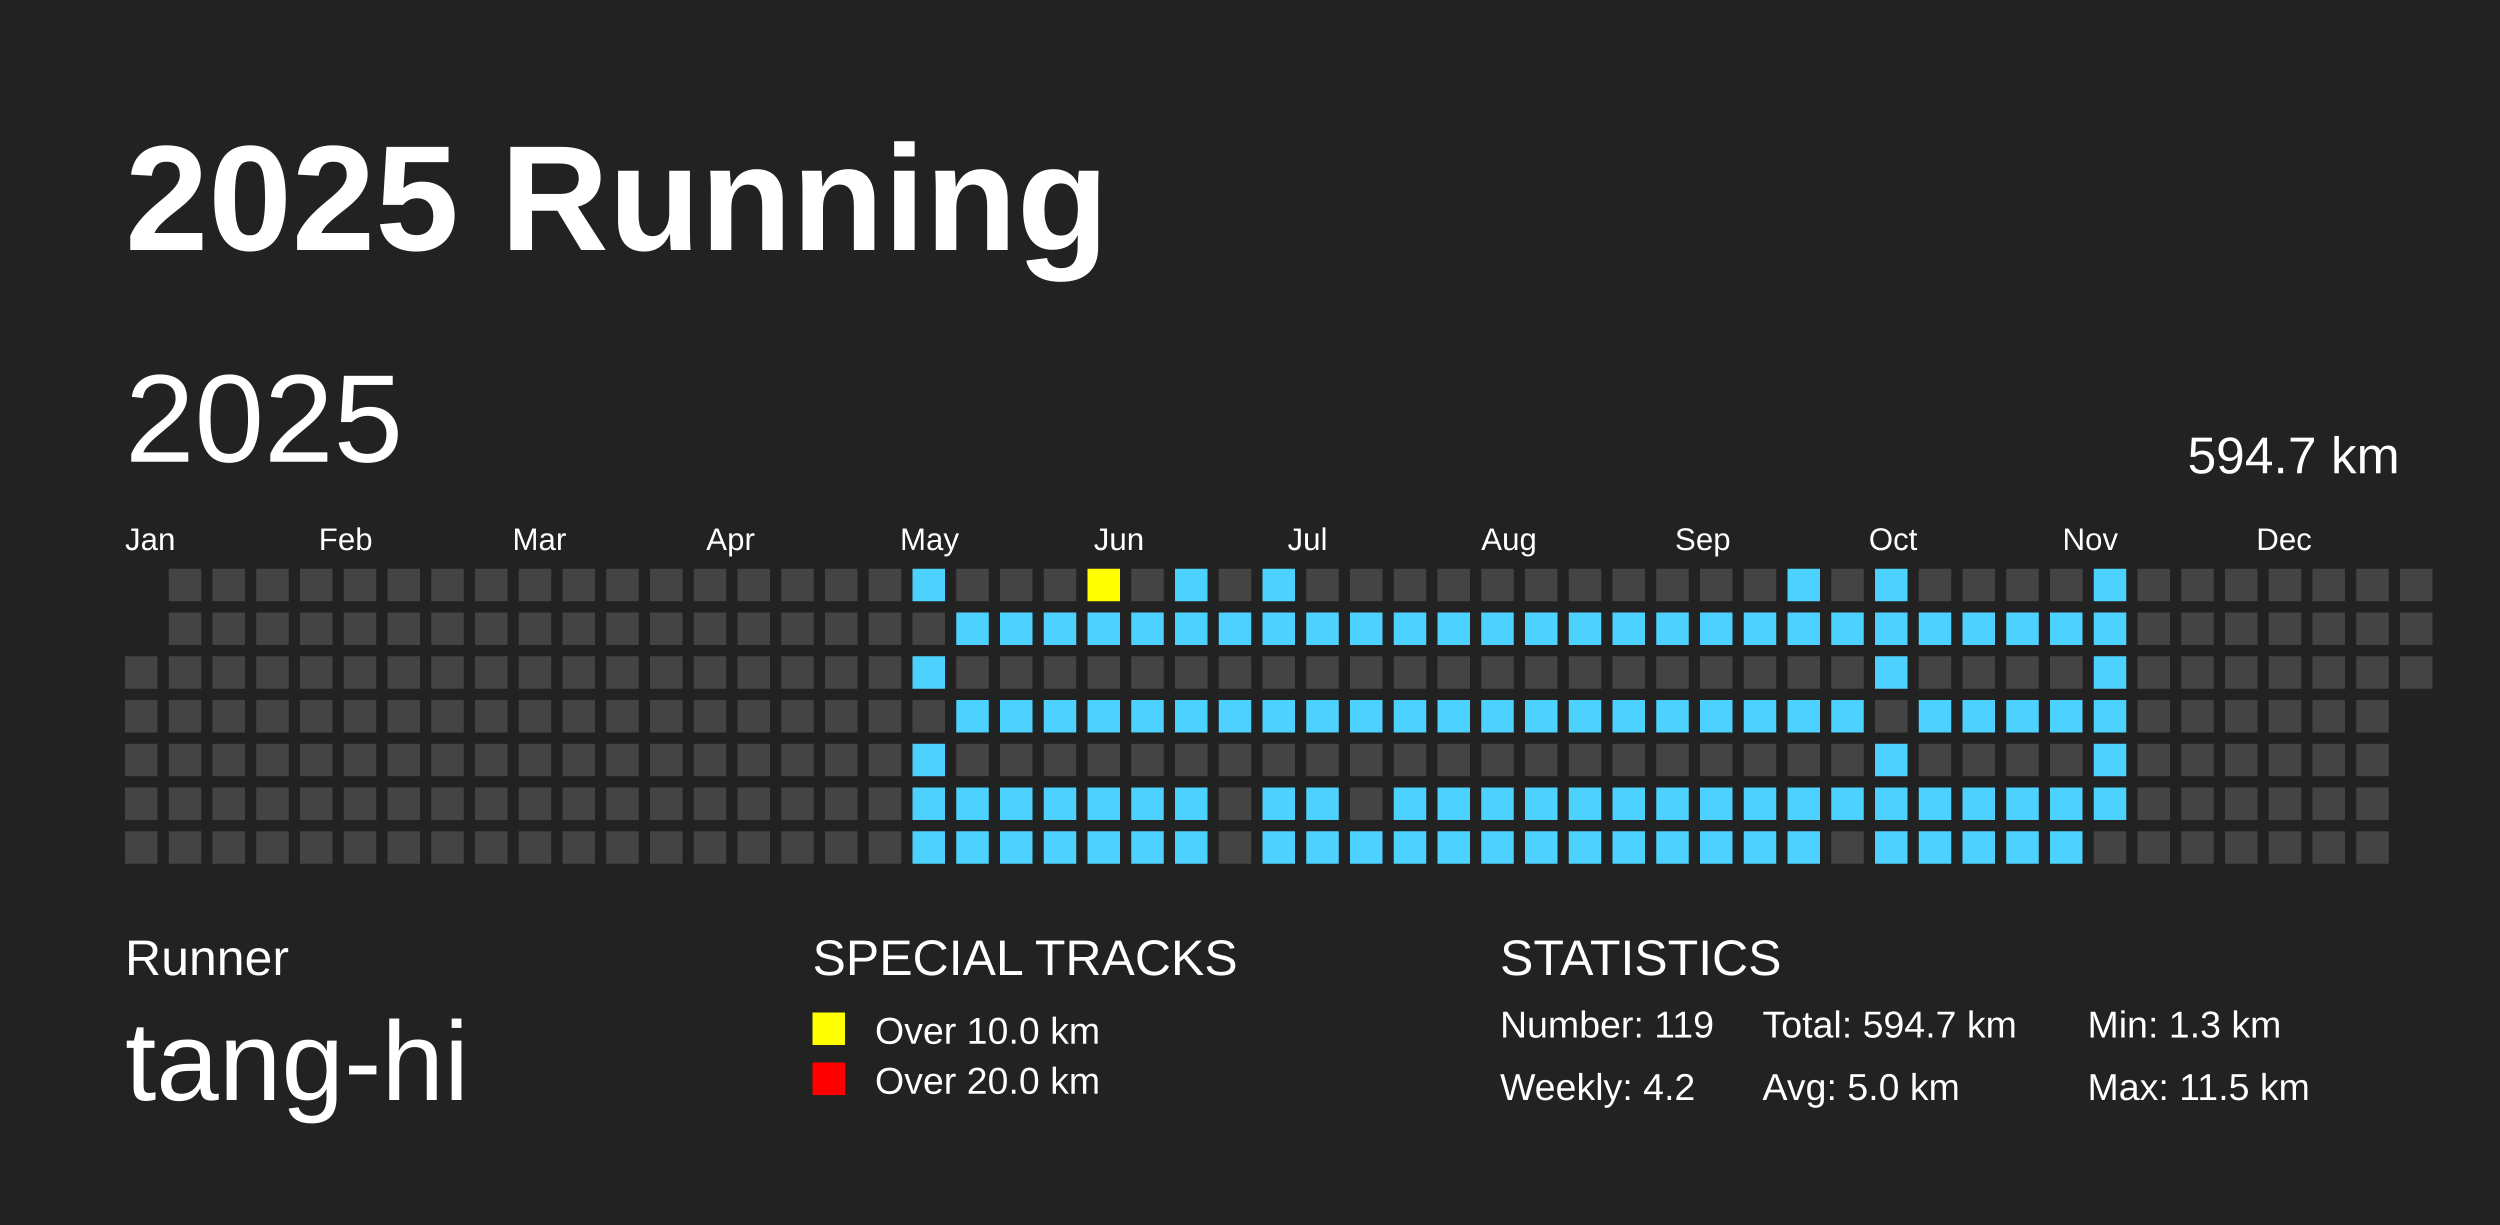
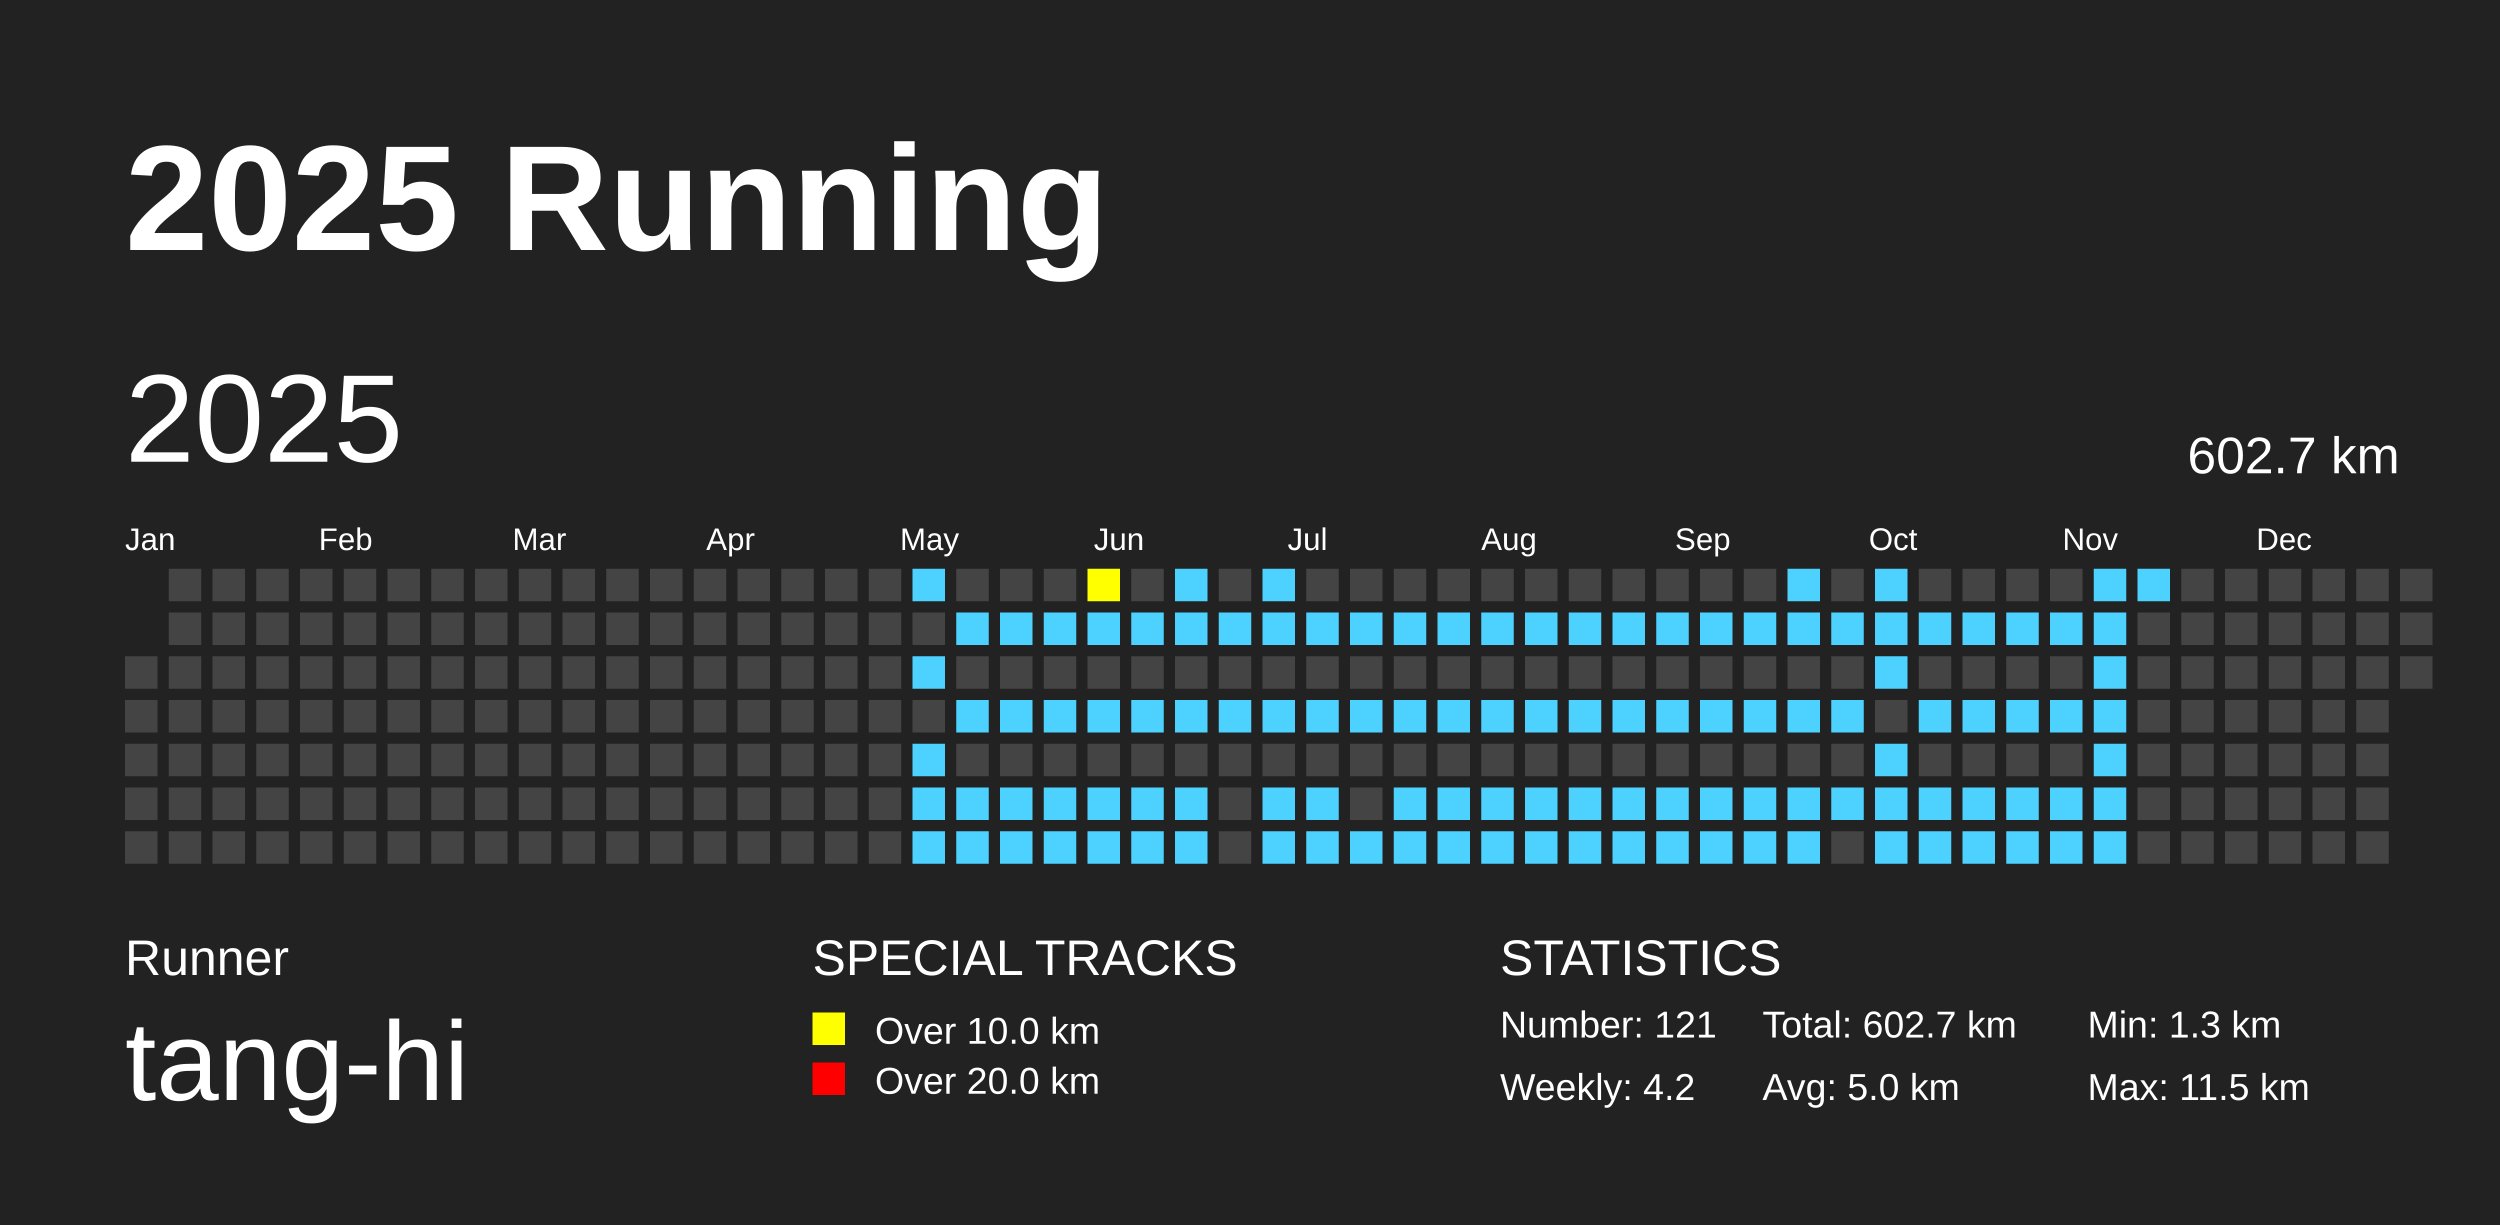
<svg xmlns="http://www.w3.org/2000/svg" baseProfile="full" height="98mm" version="1.1" viewBox="0,0,200,98" width="200mm">
  <defs />
  <rect fill="#222222" height="98" width="200" x="0" y="0" />
  <text fill="#FFFFFF" style="font-size:12px; font-family:Arial; font-weight:bold;" x="10" y="20">2025 Running</text>
  <text fill="#FFFFFF" style="font-size:4px; font-family:Arial" x="10" y="78">Runner</text>
  <text fill="#FFFFFF" style="font-size:9px; font-family:Arial" x="10" y="88">tang-hi</text>
  <text fill="#FFFFFF" style="font-size:4px; font-family:Arial" x="65" y="78">SPECIAL TRACKS</text>
  <rect fill="yellow" height="2.6" width="2.6" x="65" y="81" />
  <text fill="#FFFFFF" style="font-size:3px; font-family:Arial" x="70" y="83.5">Over 10.0 km</text>
  <rect fill="red" height="2.6" width="2.6" x="65" y="85" />
  <text fill="#FFFFFF" style="font-size:3px; font-family:Arial" x="70" y="87.5">Over 20.0 km</text>
  <text fill="#FFFFFF" style="font-size:4px; font-family:Arial" x="120" y="78">STATISTICS</text>
-   <text fill="#FFFFFF" style="font-size:3px; font-family:Arial" x="120" y="83">Number: 119</text>
+   <text fill="#FFFFFF" style="font-size:3px; font-family:Arial" x="120" y="83">Number: 121</text>
  <text fill="#FFFFFF" style="font-size:3px; font-family:Arial" x="120" y="88">Weekly: 4.2</text>
-   <text fill="#FFFFFF" style="font-size:3px; font-family:Arial" x="141" y="83">Total: 594.7 km</text>
+   <text fill="#FFFFFF" style="font-size:3px; font-family:Arial" x="141" y="83">Total: 602.7 km</text>
  <text fill="#FFFFFF" style="font-size:3px; font-family:Arial" x="141" y="88">Avg: 5.0 km</text>
  <text fill="#FFFFFF" style="font-size:3px; font-family:Arial" x="167" y="83">Min: 1.3 km</text>
  <text fill="#FFFFFF" style="font-size:3px; font-family:Arial" x="167" y="88">Max: 11.5 km</text>
  <text dominant-baseline="hanging" fill="#FFFFFF" style="font-size:10.0px; font-family:Arial;" x="10" y="30">2025</text>
-   <text dominant-baseline="hanging" fill="#FFFFFF" style="font-size:4.125px; font-family:Arial;" x="175" y="35">594.7 km</text>
+   <text dominant-baseline="hanging" fill="#FFFFFF" style="font-size:4.125px; font-family:Arial;" x="175" y="35">602.7 km</text>
  <text fill="#FFFFFF" style="font-size:2.5px; font-family:Arial" x="10.0" y="44">Jan</text>
  <text fill="#FFFFFF" style="font-size:2.5px; font-family:Arial" x="25.5" y="44">Feb</text>
  <text fill="#FFFFFF" style="font-size:2.5px; font-family:Arial" x="41.0" y="44">Mar</text>
  <text fill="#FFFFFF" style="font-size:2.5px; font-family:Arial" x="56.5" y="44">Apr</text>
  <text fill="#FFFFFF" style="font-size:2.5px; font-family:Arial" x="72.0" y="44">May</text>
  <text fill="#FFFFFF" style="font-size:2.5px; font-family:Arial" x="87.5" y="44">Jun</text>
  <text fill="#FFFFFF" style="font-size:2.5px; font-family:Arial" x="103.0" y="44">Jul</text>
  <text fill="#FFFFFF" style="font-size:2.5px; font-family:Arial" x="118.5" y="44">Aug</text>
  <text fill="#FFFFFF" style="font-size:2.5px; font-family:Arial" x="134.0" y="44">Sep</text>
  <text fill="#FFFFFF" style="font-size:2.5px; font-family:Arial" x="149.5" y="44">Oct</text>
  <text fill="#FFFFFF" style="font-size:2.5px; font-family:Arial" x="165.0" y="44">Nov</text>
  <text fill="#FFFFFF" style="font-size:2.5px; font-family:Arial" x="180.5" y="44">Dec</text>
  <rect fill="#444444" height="2.6" width="2.6" x="10.0" y="52.5" />
  <rect fill="#444444" height="2.6" width="2.6" x="10.0" y="56.0" />
  <rect fill="#444444" height="2.6" width="2.6" x="10.0" y="59.5" />
  <rect fill="#444444" height="2.6" width="2.6" x="10.0" y="63.0" />
  <rect fill="#444444" height="2.6" width="2.6" x="10.0" y="66.5" />
  <rect fill="#444444" height="2.6" width="2.6" x="13.5" y="45.5" />
  <rect fill="#444444" height="2.6" width="2.6" x="13.5" y="49.0" />
  <rect fill="#444444" height="2.6" width="2.6" x="13.5" y="52.5" />
  <rect fill="#444444" height="2.6" width="2.6" x="13.5" y="56.0" />
  <rect fill="#444444" height="2.6" width="2.6" x="13.5" y="59.5" />
  <rect fill="#444444" height="2.6" width="2.6" x="13.5" y="63.0" />
  <rect fill="#444444" height="2.6" width="2.6" x="13.5" y="66.5" />
  <rect fill="#444444" height="2.6" width="2.6" x="17.0" y="45.5" />
  <rect fill="#444444" height="2.6" width="2.6" x="17.0" y="49.0" />
  <rect fill="#444444" height="2.6" width="2.6" x="17.0" y="52.5" />
  <rect fill="#444444" height="2.6" width="2.6" x="17.0" y="56.0" />
  <rect fill="#444444" height="2.6" width="2.6" x="17.0" y="59.5" />
  <rect fill="#444444" height="2.6" width="2.6" x="17.0" y="63.0" />
  <rect fill="#444444" height="2.6" width="2.6" x="17.0" y="66.5" />
  <rect fill="#444444" height="2.6" width="2.6" x="20.5" y="45.5" />
  <rect fill="#444444" height="2.6" width="2.6" x="20.5" y="49.0" />
  <rect fill="#444444" height="2.6" width="2.6" x="20.5" y="52.5" />
  <rect fill="#444444" height="2.6" width="2.6" x="20.5" y="56.0" />
  <rect fill="#444444" height="2.6" width="2.6" x="20.5" y="59.5" />
  <rect fill="#444444" height="2.6" width="2.6" x="20.5" y="63.0" />
  <rect fill="#444444" height="2.6" width="2.6" x="20.5" y="66.5" />
  <rect fill="#444444" height="2.6" width="2.6" x="24.0" y="45.5" />
  <rect fill="#444444" height="2.6" width="2.6" x="24.0" y="49.0" />
  <rect fill="#444444" height="2.6" width="2.6" x="24.0" y="52.5" />
  <rect fill="#444444" height="2.6" width="2.6" x="24.0" y="56.0" />
  <rect fill="#444444" height="2.6" width="2.6" x="24.0" y="59.5" />
  <rect fill="#444444" height="2.6" width="2.6" x="24.0" y="63.0" />
  <rect fill="#444444" height="2.6" width="2.6" x="24.0" y="66.5" />
  <rect fill="#444444" height="2.6" width="2.6" x="27.5" y="45.5" />
  <rect fill="#444444" height="2.6" width="2.6" x="27.5" y="49.0" />
  <rect fill="#444444" height="2.6" width="2.6" x="27.5" y="52.5" />
  <rect fill="#444444" height="2.6" width="2.6" x="27.5" y="56.0" />
  <rect fill="#444444" height="2.6" width="2.6" x="27.5" y="59.5" />
  <rect fill="#444444" height="2.6" width="2.6" x="27.5" y="63.0" />
  <rect fill="#444444" height="2.6" width="2.6" x="27.5" y="66.5" />
  <rect fill="#444444" height="2.6" width="2.6" x="31.0" y="45.5" />
  <rect fill="#444444" height="2.6" width="2.6" x="31.0" y="49.0" />
  <rect fill="#444444" height="2.6" width="2.6" x="31.0" y="52.5" />
  <rect fill="#444444" height="2.6" width="2.6" x="31.0" y="56.0" />
  <rect fill="#444444" height="2.6" width="2.6" x="31.0" y="59.5" />
  <rect fill="#444444" height="2.6" width="2.6" x="31.0" y="63.0" />
  <rect fill="#444444" height="2.6" width="2.6" x="31.0" y="66.5" />
  <rect fill="#444444" height="2.6" width="2.6" x="34.5" y="45.5" />
  <rect fill="#444444" height="2.6" width="2.6" x="34.5" y="49.0" />
  <rect fill="#444444" height="2.6" width="2.6" x="34.5" y="52.5" />
  <rect fill="#444444" height="2.6" width="2.6" x="34.5" y="56.0" />
  <rect fill="#444444" height="2.6" width="2.6" x="34.5" y="59.5" />
  <rect fill="#444444" height="2.6" width="2.6" x="34.5" y="63.0" />
  <rect fill="#444444" height="2.6" width="2.6" x="34.5" y="66.5" />
  <rect fill="#444444" height="2.6" width="2.6" x="38.0" y="45.5" />
  <rect fill="#444444" height="2.6" width="2.6" x="38.0" y="49.0" />
  <rect fill="#444444" height="2.6" width="2.6" x="38.0" y="52.5" />
  <rect fill="#444444" height="2.6" width="2.6" x="38.0" y="56.0" />
  <rect fill="#444444" height="2.6" width="2.6" x="38.0" y="59.5" />
  <rect fill="#444444" height="2.6" width="2.6" x="38.0" y="63.0" />
  <rect fill="#444444" height="2.6" width="2.6" x="38.0" y="66.5" />
  <rect fill="#444444" height="2.6" width="2.6" x="41.5" y="45.5" />
  <rect fill="#444444" height="2.6" width="2.6" x="41.5" y="49.0" />
  <rect fill="#444444" height="2.6" width="2.6" x="41.5" y="52.5" />
  <rect fill="#444444" height="2.6" width="2.6" x="41.5" y="56.0" />
  <rect fill="#444444" height="2.6" width="2.6" x="41.5" y="59.5" />
  <rect fill="#444444" height="2.6" width="2.6" x="41.5" y="63.0" />
  <rect fill="#444444" height="2.6" width="2.6" x="41.5" y="66.5" />
  <rect fill="#444444" height="2.6" width="2.6" x="45.0" y="45.5" />
  <rect fill="#444444" height="2.6" width="2.6" x="45.0" y="49.0" />
  <rect fill="#444444" height="2.6" width="2.6" x="45.0" y="52.5" />
  <rect fill="#444444" height="2.6" width="2.6" x="45.0" y="56.0" />
  <rect fill="#444444" height="2.6" width="2.6" x="45.0" y="59.5" />
  <rect fill="#444444" height="2.6" width="2.6" x="45.0" y="63.0" />
  <rect fill="#444444" height="2.6" width="2.6" x="45.0" y="66.5" />
  <rect fill="#444444" height="2.6" width="2.6" x="48.5" y="45.5" />
  <rect fill="#444444" height="2.6" width="2.6" x="48.5" y="49.0" />
  <rect fill="#444444" height="2.6" width="2.6" x="48.5" y="52.5" />
  <rect fill="#444444" height="2.6" width="2.6" x="48.5" y="56.0" />
  <rect fill="#444444" height="2.6" width="2.6" x="48.5" y="59.5" />
  <rect fill="#444444" height="2.6" width="2.6" x="48.5" y="63.0" />
  <rect fill="#444444" height="2.6" width="2.6" x="48.5" y="66.5" />
  <rect fill="#444444" height="2.6" width="2.6" x="52.0" y="45.5" />
  <rect fill="#444444" height="2.6" width="2.6" x="52.0" y="49.0" />
  <rect fill="#444444" height="2.6" width="2.6" x="52.0" y="52.5" />
  <rect fill="#444444" height="2.6" width="2.6" x="52.0" y="56.0" />
  <rect fill="#444444" height="2.6" width="2.6" x="52.0" y="59.5" />
  <rect fill="#444444" height="2.6" width="2.6" x="52.0" y="63.0" />
  <rect fill="#444444" height="2.6" width="2.6" x="52.0" y="66.5" />
  <rect fill="#444444" height="2.6" width="2.6" x="55.5" y="45.5" />
  <rect fill="#444444" height="2.6" width="2.6" x="55.5" y="49.0" />
  <rect fill="#444444" height="2.6" width="2.6" x="55.5" y="52.5" />
  <rect fill="#444444" height="2.6" width="2.6" x="55.5" y="56.0" />
  <rect fill="#444444" height="2.6" width="2.6" x="55.5" y="59.5" />
  <rect fill="#444444" height="2.6" width="2.6" x="55.5" y="63.0" />
  <rect fill="#444444" height="2.6" width="2.6" x="55.5" y="66.5" />
  <rect fill="#444444" height="2.6" width="2.6" x="59.0" y="45.5" />
  <rect fill="#444444" height="2.6" width="2.6" x="59.0" y="49.0" />
  <rect fill="#444444" height="2.6" width="2.6" x="59.0" y="52.5" />
  <rect fill="#444444" height="2.6" width="2.6" x="59.0" y="56.0" />
  <rect fill="#444444" height="2.6" width="2.6" x="59.0" y="59.5" />
  <rect fill="#444444" height="2.6" width="2.6" x="59.0" y="63.0" />
  <rect fill="#444444" height="2.6" width="2.6" x="59.0" y="66.5" />
  <rect fill="#444444" height="2.6" width="2.6" x="62.5" y="45.5" />
  <rect fill="#444444" height="2.6" width="2.6" x="62.5" y="49.0" />
  <rect fill="#444444" height="2.6" width="2.6" x="62.5" y="52.5" />
  <rect fill="#444444" height="2.6" width="2.6" x="62.5" y="56.0" />
  <rect fill="#444444" height="2.6" width="2.6" x="62.5" y="59.5" />
  <rect fill="#444444" height="2.6" width="2.6" x="62.5" y="63.0" />
  <rect fill="#444444" height="2.6" width="2.6" x="62.5" y="66.5" />
  <rect fill="#444444" height="2.6" width="2.6" x="66.0" y="45.5" />
  <rect fill="#444444" height="2.6" width="2.6" x="66.0" y="49.0" />
  <rect fill="#444444" height="2.6" width="2.6" x="66.0" y="52.5" />
  <rect fill="#444444" height="2.6" width="2.6" x="66.0" y="56.0" />
  <rect fill="#444444" height="2.6" width="2.6" x="66.0" y="59.5" />
  <rect fill="#444444" height="2.6" width="2.6" x="66.0" y="63.0" />
  <rect fill="#444444" height="2.6" width="2.6" x="66.0" y="66.5" />
  <rect fill="#444444" height="2.6" width="2.6" x="69.5" y="45.5" />
  <rect fill="#444444" height="2.6" width="2.6" x="69.5" y="49.0" />
  <rect fill="#444444" height="2.6" width="2.6" x="69.5" y="52.5" />
  <rect fill="#444444" height="2.6" width="2.6" x="69.5" y="56.0" />
  <rect fill="#444444" height="2.6" width="2.6" x="69.5" y="59.5" />
  <rect fill="#444444" height="2.6" width="2.6" x="69.5" y="63.0" />
  <rect fill="#444444" height="2.6" width="2.6" x="69.5" y="66.5" />
  <rect fill="#4DD2FF" height="2.6" width="2.6" x="73.0" y="45.5" />
  <rect fill="#444444" height="2.6" width="2.6" x="73.0" y="49.0" />
  <rect fill="#4DD2FF" height="2.6" width="2.6" x="73.0" y="52.5" />
  <rect fill="#444444" height="2.6" width="2.6" x="73.0" y="56.0" />
  <rect fill="#4DD2FF" height="2.6" width="2.6" x="73.0" y="59.5" />
  <rect fill="#4DD2FF" height="2.6" width="2.6" x="73.0" y="63.0" />
  <rect fill="#4DD2FF" height="2.6" width="2.6" x="73.0" y="66.5" />
  <rect fill="#444444" height="2.6" width="2.6" x="76.5" y="45.5" />
  <rect fill="#4DD2FF" height="2.6" width="2.6" x="76.5" y="49.0" />
  <rect fill="#444444" height="2.6" width="2.6" x="76.5" y="52.5" />
  <rect fill="#4DD2FF" height="2.6" width="2.6" x="76.5" y="56.0" />
  <rect fill="#444444" height="2.6" width="2.6" x="76.5" y="59.5" />
  <rect fill="#4DD2FF" height="2.6" width="2.6" x="76.5" y="63.0" />
  <rect fill="#4DD2FF" height="2.6" width="2.6" x="76.5" y="66.5" />
  <rect fill="#444444" height="2.6" width="2.6" x="80.0" y="45.5" />
  <rect fill="#4DD2FF" height="2.6" width="2.6" x="80.0" y="49.0" />
  <rect fill="#444444" height="2.6" width="2.6" x="80.0" y="52.5" />
  <rect fill="#4DD2FF" height="2.6" width="2.6" x="80.0" y="56.0" />
  <rect fill="#444444" height="2.6" width="2.6" x="80.0" y="59.5" />
  <rect fill="#4DD2FF" height="2.6" width="2.6" x="80.0" y="63.0" />
  <rect fill="#4DD2FF" height="2.6" width="2.6" x="80.0" y="66.5" />
  <rect fill="#444444" height="2.6" width="2.6" x="83.5" y="45.5" />
  <rect fill="#4DD2FF" height="2.6" width="2.6" x="83.5" y="49.0" />
  <rect fill="#444444" height="2.6" width="2.6" x="83.5" y="52.5" />
  <rect fill="#4DD2FF" height="2.6" width="2.6" x="83.5" y="56.0" />
  <rect fill="#444444" height="2.6" width="2.6" x="83.5" y="59.5" />
  <rect fill="#4DD2FF" height="2.6" width="2.6" x="83.5" y="63.0" />
  <rect fill="#4DD2FF" height="2.6" width="2.6" x="83.5" y="66.5" />
  <rect fill="yellow" height="2.6" width="2.6" x="87.0" y="45.5" />
  <rect fill="#4DD2FF" height="2.6" width="2.6" x="87.0" y="49.0" />
  <rect fill="#444444" height="2.6" width="2.6" x="87.0" y="52.5" />
  <rect fill="#4DD2FF" height="2.6" width="2.6" x="87.0" y="56.0" />
  <rect fill="#444444" height="2.6" width="2.6" x="87.0" y="59.5" />
  <rect fill="#4DD2FF" height="2.6" width="2.6" x="87.0" y="63.0" />
  <rect fill="#4DD2FF" height="2.6" width="2.6" x="87.0" y="66.5" />
  <rect fill="#444444" height="2.6" width="2.6" x="90.5" y="45.5" />
  <rect fill="#4DD2FF" height="2.6" width="2.6" x="90.5" y="49.0" />
  <rect fill="#444444" height="2.6" width="2.6" x="90.5" y="52.5" />
  <rect fill="#4DD2FF" height="2.6" width="2.6" x="90.5" y="56.0" />
  <rect fill="#444444" height="2.6" width="2.6" x="90.5" y="59.5" />
  <rect fill="#4DD2FF" height="2.6" width="2.6" x="90.5" y="63.0" />
  <rect fill="#4DD2FF" height="2.6" width="2.6" x="90.5" y="66.5" />
  <rect fill="#4DD2FF" height="2.6" width="2.6" x="94.0" y="45.5" />
  <rect fill="#4DD2FF" height="2.6" width="2.6" x="94.0" y="49.0" />
  <rect fill="#444444" height="2.6" width="2.6" x="94.0" y="52.5" />
  <rect fill="#4DD2FF" height="2.6" width="2.6" x="94.0" y="56.0" />
  <rect fill="#444444" height="2.6" width="2.6" x="94.0" y="59.5" />
  <rect fill="#4DD2FF" height="2.6" width="2.6" x="94.0" y="63.0" />
  <rect fill="#4DD2FF" height="2.6" width="2.6" x="94.0" y="66.5" />
  <rect fill="#444444" height="2.6" width="2.6" x="97.5" y="45.5" />
  <rect fill="#4DD2FF" height="2.6" width="2.6" x="97.5" y="49.0" />
  <rect fill="#444444" height="2.6" width="2.6" x="97.5" y="52.5" />
  <rect fill="#4DD2FF" height="2.6" width="2.6" x="97.5" y="56.0" />
  <rect fill="#444444" height="2.6" width="2.6" x="97.5" y="59.5" />
  <rect fill="#444444" height="2.6" width="2.6" x="97.5" y="63.0" />
  <rect fill="#444444" height="2.6" width="2.6" x="97.5" y="66.5" />
  <rect fill="#4DD2FF" height="2.6" width="2.6" x="101.0" y="45.5" />
  <rect fill="#4DD2FF" height="2.6" width="2.6" x="101.0" y="49.0" />
  <rect fill="#444444" height="2.6" width="2.6" x="101.0" y="52.5" />
  <rect fill="#4DD2FF" height="2.6" width="2.6" x="101.0" y="56.0" />
  <rect fill="#444444" height="2.6" width="2.6" x="101.0" y="59.5" />
  <rect fill="#4DD2FF" height="2.6" width="2.6" x="101.0" y="63.0" />
  <rect fill="#4DD2FF" height="2.6" width="2.6" x="101.0" y="66.5" />
  <rect fill="#444444" height="2.6" width="2.6" x="104.5" y="45.5" />
  <rect fill="#4DD2FF" height="2.6" width="2.6" x="104.5" y="49.0" />
  <rect fill="#444444" height="2.6" width="2.6" x="104.5" y="52.5" />
  <rect fill="#4DD2FF" height="2.6" width="2.6" x="104.5" y="56.0" />
  <rect fill="#444444" height="2.6" width="2.6" x="104.5" y="59.5" />
  <rect fill="#4DD2FF" height="2.6" width="2.6" x="104.5" y="63.0" />
  <rect fill="#4DD2FF" height="2.6" width="2.6" x="104.5" y="66.5" />
  <rect fill="#444444" height="2.6" width="2.6" x="108.0" y="45.5" />
  <rect fill="#4DD2FF" height="2.6" width="2.6" x="108.0" y="49.0" />
  <rect fill="#444444" height="2.6" width="2.6" x="108.0" y="52.5" />
  <rect fill="#4DD2FF" height="2.6" width="2.6" x="108.0" y="56.0" />
  <rect fill="#444444" height="2.6" width="2.6" x="108.0" y="59.5" />
  <rect fill="#444444" height="2.6" width="2.6" x="108.0" y="63.0" />
  <rect fill="#4DD2FF" height="2.6" width="2.6" x="108.0" y="66.5" />
  <rect fill="#444444" height="2.6" width="2.6" x="111.5" y="45.5" />
  <rect fill="#4DD2FF" height="2.6" width="2.6" x="111.5" y="49.0" />
  <rect fill="#444444" height="2.6" width="2.6" x="111.5" y="52.5" />
  <rect fill="#4DD2FF" height="2.6" width="2.6" x="111.5" y="56.0" />
  <rect fill="#444444" height="2.6" width="2.6" x="111.5" y="59.5" />
  <rect fill="#4DD2FF" height="2.6" width="2.6" x="111.5" y="63.0" />
  <rect fill="#4DD2FF" height="2.6" width="2.6" x="111.5" y="66.5" />
  <rect fill="#444444" height="2.6" width="2.6" x="115.0" y="45.5" />
  <rect fill="#4DD2FF" height="2.6" width="2.6" x="115.0" y="49.0" />
  <rect fill="#444444" height="2.6" width="2.6" x="115.0" y="52.5" />
  <rect fill="#4DD2FF" height="2.6" width="2.6" x="115.0" y="56.0" />
  <rect fill="#444444" height="2.6" width="2.6" x="115.0" y="59.5" />
  <rect fill="#4DD2FF" height="2.6" width="2.6" x="115.0" y="63.0" />
  <rect fill="#4DD2FF" height="2.6" width="2.6" x="115.0" y="66.5" />
  <rect fill="#444444" height="2.6" width="2.6" x="118.5" y="45.5" />
  <rect fill="#4DD2FF" height="2.6" width="2.6" x="118.5" y="49.0" />
  <rect fill="#444444" height="2.6" width="2.6" x="118.5" y="52.5" />
  <rect fill="#4DD2FF" height="2.6" width="2.6" x="118.5" y="56.0" />
  <rect fill="#444444" height="2.6" width="2.6" x="118.5" y="59.5" />
  <rect fill="#4DD2FF" height="2.6" width="2.6" x="118.5" y="63.0" />
  <rect fill="#4DD2FF" height="2.6" width="2.6" x="118.5" y="66.5" />
  <rect fill="#444444" height="2.6" width="2.6" x="122.0" y="45.5" />
  <rect fill="#4DD2FF" height="2.6" width="2.6" x="122.0" y="49.0" />
  <rect fill="#444444" height="2.6" width="2.6" x="122.0" y="52.5" />
  <rect fill="#4DD2FF" height="2.6" width="2.6" x="122.0" y="56.0" />
  <rect fill="#444444" height="2.6" width="2.6" x="122.0" y="59.5" />
  <rect fill="#4DD2FF" height="2.6" width="2.6" x="122.0" y="63.0" />
  <rect fill="#4DD2FF" height="2.6" width="2.6" x="122.0" y="66.5" />
  <rect fill="#444444" height="2.6" width="2.6" x="125.5" y="45.5" />
  <rect fill="#4DD2FF" height="2.6" width="2.6" x="125.5" y="49.0" />
  <rect fill="#444444" height="2.6" width="2.6" x="125.5" y="52.5" />
  <rect fill="#4DD2FF" height="2.6" width="2.6" x="125.5" y="56.0" />
  <rect fill="#444444" height="2.6" width="2.6" x="125.5" y="59.5" />
  <rect fill="#4DD2FF" height="2.6" width="2.6" x="125.5" y="63.0" />
  <rect fill="#4DD2FF" height="2.6" width="2.6" x="125.5" y="66.5" />
  <rect fill="#444444" height="2.6" width="2.6" x="129.0" y="45.5" />
  <rect fill="#4DD2FF" height="2.6" width="2.6" x="129.0" y="49.0" />
  <rect fill="#444444" height="2.6" width="2.6" x="129.0" y="52.5" />
  <rect fill="#4DD2FF" height="2.6" width="2.6" x="129.0" y="56.0" />
  <rect fill="#444444" height="2.6" width="2.6" x="129.0" y="59.5" />
  <rect fill="#4DD2FF" height="2.6" width="2.6" x="129.0" y="63.0" />
  <rect fill="#4DD2FF" height="2.6" width="2.6" x="129.0" y="66.5" />
  <rect fill="#444444" height="2.6" width="2.6" x="132.5" y="45.5" />
  <rect fill="#4DD2FF" height="2.6" width="2.6" x="132.5" y="49.0" />
  <rect fill="#444444" height="2.6" width="2.6" x="132.5" y="52.5" />
  <rect fill="#4DD2FF" height="2.6" width="2.6" x="132.5" y="56.0" />
  <rect fill="#444444" height="2.6" width="2.6" x="132.5" y="59.5" />
  <rect fill="#4DD2FF" height="2.6" width="2.6" x="132.5" y="63.0" />
  <rect fill="#4DD2FF" height="2.6" width="2.6" x="132.5" y="66.5" />
  <rect fill="#444444" height="2.6" width="2.6" x="136.0" y="45.5" />
  <rect fill="#4DD2FF" height="2.6" width="2.6" x="136.0" y="49.0" />
  <rect fill="#444444" height="2.6" width="2.6" x="136.0" y="52.5" />
  <rect fill="#4DD2FF" height="2.6" width="2.6" x="136.0" y="56.0" />
  <rect fill="#444444" height="2.6" width="2.6" x="136.0" y="59.5" />
  <rect fill="#4DD2FF" height="2.6" width="2.6" x="136.0" y="63.0" />
  <rect fill="#4DD2FF" height="2.6" width="2.6" x="136.0" y="66.5" />
  <rect fill="#444444" height="2.6" width="2.6" x="139.5" y="45.5" />
  <rect fill="#4DD2FF" height="2.6" width="2.6" x="139.5" y="49.0" />
  <rect fill="#444444" height="2.6" width="2.6" x="139.5" y="52.5" />
  <rect fill="#4DD2FF" height="2.6" width="2.6" x="139.5" y="56.0" />
  <rect fill="#444444" height="2.6" width="2.6" x="139.5" y="59.5" />
  <rect fill="#4DD2FF" height="2.6" width="2.6" x="139.5" y="63.0" />
  <rect fill="#4DD2FF" height="2.6" width="2.6" x="139.5" y="66.5" />
  <rect fill="#4DD2FF" height="2.6" width="2.6" x="143.0" y="45.5" />
  <rect fill="#4DD2FF" height="2.6" width="2.6" x="143.0" y="49.0" />
  <rect fill="#444444" height="2.6" width="2.6" x="143.0" y="52.5" />
  <rect fill="#4DD2FF" height="2.6" width="2.6" x="143.0" y="56.0" />
  <rect fill="#444444" height="2.6" width="2.6" x="143.0" y="59.5" />
  <rect fill="#4DD2FF" height="2.6" width="2.6" x="143.0" y="63.0" />
  <rect fill="#4DD2FF" height="2.6" width="2.6" x="143.0" y="66.5" />
  <rect fill="#444444" height="2.6" width="2.6" x="146.5" y="45.5" />
  <rect fill="#4DD2FF" height="2.6" width="2.6" x="146.5" y="49.0" />
  <rect fill="#444444" height="2.6" width="2.6" x="146.5" y="52.5" />
  <rect fill="#4DD2FF" height="2.6" width="2.6" x="146.5" y="56.0" />
  <rect fill="#444444" height="2.6" width="2.6" x="146.5" y="59.5" />
  <rect fill="#4DD2FF" height="2.6" width="2.6" x="146.5" y="63.0" />
  <rect fill="#444444" height="2.6" width="2.6" x="146.5" y="66.5" />
  <rect fill="#4DD2FF" height="2.6" width="2.6" x="150.0" y="45.5" />
  <rect fill="#4DD2FF" height="2.6" width="2.6" x="150.0" y="49.0" />
  <rect fill="#4DD2FF" height="2.6" width="2.6" x="150.0" y="52.5" />
  <rect fill="#444444" height="2.6" width="2.6" x="150.0" y="56.0" />
  <rect fill="#4DD2FF" height="2.6" width="2.6" x="150.0" y="59.5" />
  <rect fill="#4DD2FF" height="2.6" width="2.6" x="150.0" y="63.0" />
  <rect fill="#4DD2FF" height="2.6" width="2.6" x="150.0" y="66.5" />
  <rect fill="#444444" height="2.6" width="2.6" x="153.5" y="45.5" />
  <rect fill="#4DD2FF" height="2.6" width="2.6" x="153.5" y="49.0" />
  <rect fill="#444444" height="2.6" width="2.6" x="153.5" y="52.5" />
  <rect fill="#4DD2FF" height="2.6" width="2.6" x="153.5" y="56.0" />
  <rect fill="#444444" height="2.6" width="2.6" x="153.5" y="59.5" />
  <rect fill="#4DD2FF" height="2.6" width="2.6" x="153.5" y="63.0" />
  <rect fill="#4DD2FF" height="2.6" width="2.6" x="153.5" y="66.5" />
  <rect fill="#444444" height="2.6" width="2.6" x="157.0" y="45.5" />
  <rect fill="#4DD2FF" height="2.6" width="2.6" x="157.0" y="49.0" />
  <rect fill="#444444" height="2.6" width="2.6" x="157.0" y="52.5" />
  <rect fill="#4DD2FF" height="2.6" width="2.6" x="157.0" y="56.0" />
  <rect fill="#444444" height="2.6" width="2.6" x="157.0" y="59.5" />
  <rect fill="#4DD2FF" height="2.6" width="2.6" x="157.0" y="63.0" />
  <rect fill="#4DD2FF" height="2.6" width="2.6" x="157.0" y="66.5" />
  <rect fill="#444444" height="2.6" width="2.6" x="160.5" y="45.5" />
  <rect fill="#4DD2FF" height="2.6" width="2.6" x="160.5" y="49.0" />
  <rect fill="#444444" height="2.6" width="2.6" x="160.5" y="52.5" />
  <rect fill="#4DD2FF" height="2.6" width="2.6" x="160.5" y="56.0" />
  <rect fill="#444444" height="2.6" width="2.6" x="160.5" y="59.5" />
  <rect fill="#4DD2FF" height="2.6" width="2.6" x="160.5" y="63.0" />
  <rect fill="#4DD2FF" height="2.6" width="2.6" x="160.5" y="66.5" />
  <rect fill="#444444" height="2.6" width="2.6" x="164.0" y="45.5" />
  <rect fill="#4DD2FF" height="2.6" width="2.6" x="164.0" y="49.0" />
  <rect fill="#444444" height="2.6" width="2.6" x="164.0" y="52.5" />
  <rect fill="#4DD2FF" height="2.6" width="2.6" x="164.0" y="56.0" />
  <rect fill="#444444" height="2.6" width="2.6" x="164.0" y="59.5" />
  <rect fill="#4DD2FF" height="2.6" width="2.6" x="164.0" y="63.0" />
  <rect fill="#4DD2FF" height="2.6" width="2.6" x="164.0" y="66.5" />
  <rect fill="#4DD2FF" height="2.6" width="2.6" x="167.5" y="45.5" />
  <rect fill="#4DD2FF" height="2.6" width="2.6" x="167.5" y="49.0" />
  <rect fill="#4DD2FF" height="2.6" width="2.6" x="167.5" y="52.5" />
  <rect fill="#4DD2FF" height="2.6" width="2.6" x="167.5" y="56.0" />
  <rect fill="#4DD2FF" height="2.6" width="2.6" x="167.5" y="59.5" />
  <rect fill="#4DD2FF" height="2.6" width="2.6" x="167.5" y="63.0" />
-   <rect fill="#444444" height="2.6" width="2.6" x="167.5" y="66.5" />
-   <rect fill="#444444" height="2.6" width="2.6" x="171.0" y="45.5" />
+   <rect fill="#4DD2FF" height="2.6" width="2.6" x="167.5" y="66.5" />
+   <rect fill="#4DD2FF" height="2.6" width="2.6" x="171.0" y="45.5" />
  <rect fill="#444444" height="2.6" width="2.6" x="171.0" y="49.0" />
  <rect fill="#444444" height="2.6" width="2.6" x="171.0" y="52.5" />
  <rect fill="#444444" height="2.6" width="2.6" x="171.0" y="56.0" />
  <rect fill="#444444" height="2.6" width="2.6" x="171.0" y="59.5" />
  <rect fill="#444444" height="2.6" width="2.6" x="171.0" y="63.0" />
  <rect fill="#444444" height="2.6" width="2.6" x="171.0" y="66.5" />
  <rect fill="#444444" height="2.6" width="2.6" x="174.5" y="45.5" />
  <rect fill="#444444" height="2.6" width="2.6" x="174.5" y="49.0" />
  <rect fill="#444444" height="2.6" width="2.6" x="174.5" y="52.5" />
  <rect fill="#444444" height="2.6" width="2.6" x="174.5" y="56.0" />
  <rect fill="#444444" height="2.6" width="2.6" x="174.5" y="59.5" />
  <rect fill="#444444" height="2.6" width="2.6" x="174.5" y="63.0" />
  <rect fill="#444444" height="2.6" width="2.6" x="174.5" y="66.5" />
  <rect fill="#444444" height="2.6" width="2.6" x="178.0" y="45.5" />
  <rect fill="#444444" height="2.6" width="2.6" x="178.0" y="49.0" />
  <rect fill="#444444" height="2.6" width="2.6" x="178.0" y="52.5" />
  <rect fill="#444444" height="2.6" width="2.6" x="178.0" y="56.0" />
  <rect fill="#444444" height="2.6" width="2.6" x="178.0" y="59.5" />
  <rect fill="#444444" height="2.6" width="2.6" x="178.0" y="63.0" />
  <rect fill="#444444" height="2.6" width="2.6" x="178.0" y="66.5" />
  <rect fill="#444444" height="2.6" width="2.6" x="181.5" y="45.5" />
  <rect fill="#444444" height="2.6" width="2.6" x="181.5" y="49.0" />
  <rect fill="#444444" height="2.6" width="2.6" x="181.5" y="52.5" />
  <rect fill="#444444" height="2.6" width="2.6" x="181.5" y="56.0" />
  <rect fill="#444444" height="2.6" width="2.6" x="181.5" y="59.5" />
  <rect fill="#444444" height="2.6" width="2.6" x="181.5" y="63.0" />
  <rect fill="#444444" height="2.6" width="2.6" x="181.5" y="66.5" />
  <rect fill="#444444" height="2.6" width="2.6" x="185.0" y="45.5" />
  <rect fill="#444444" height="2.6" width="2.6" x="185.0" y="49.0" />
  <rect fill="#444444" height="2.6" width="2.6" x="185.0" y="52.5" />
  <rect fill="#444444" height="2.6" width="2.6" x="185.0" y="56.0" />
  <rect fill="#444444" height="2.6" width="2.6" x="185.0" y="59.5" />
  <rect fill="#444444" height="2.6" width="2.6" x="185.0" y="63.0" />
  <rect fill="#444444" height="2.6" width="2.6" x="185.0" y="66.5" />
  <rect fill="#444444" height="2.6" width="2.6" x="188.5" y="45.5" />
  <rect fill="#444444" height="2.6" width="2.6" x="188.5" y="49.0" />
  <rect fill="#444444" height="2.6" width="2.6" x="188.5" y="52.5" />
  <rect fill="#444444" height="2.6" width="2.6" x="188.5" y="56.0" />
  <rect fill="#444444" height="2.6" width="2.6" x="188.5" y="59.5" />
  <rect fill="#444444" height="2.6" width="2.6" x="188.5" y="63.0" />
  <rect fill="#444444" height="2.6" width="2.6" x="188.5" y="66.5" />
  <rect fill="#444444" height="2.6" width="2.6" x="192.0" y="45.5" />
  <rect fill="#444444" height="2.6" width="2.6" x="192.0" y="49.0" />
  <rect fill="#444444" height="2.6" width="2.6" x="192.0" y="52.5" />
</svg>
